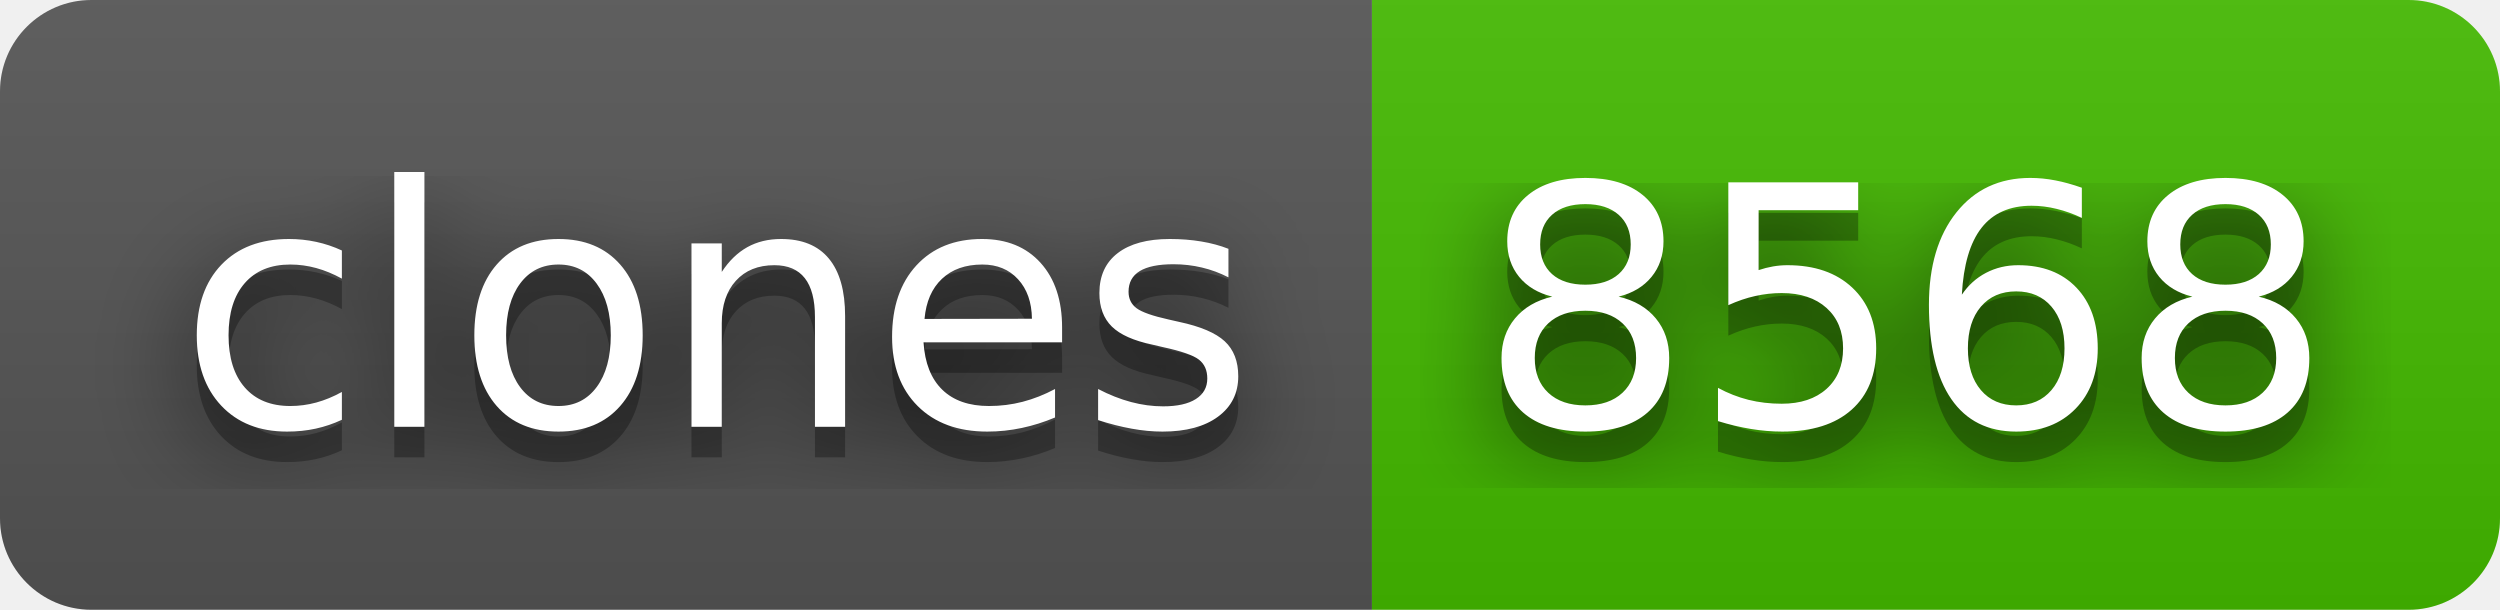
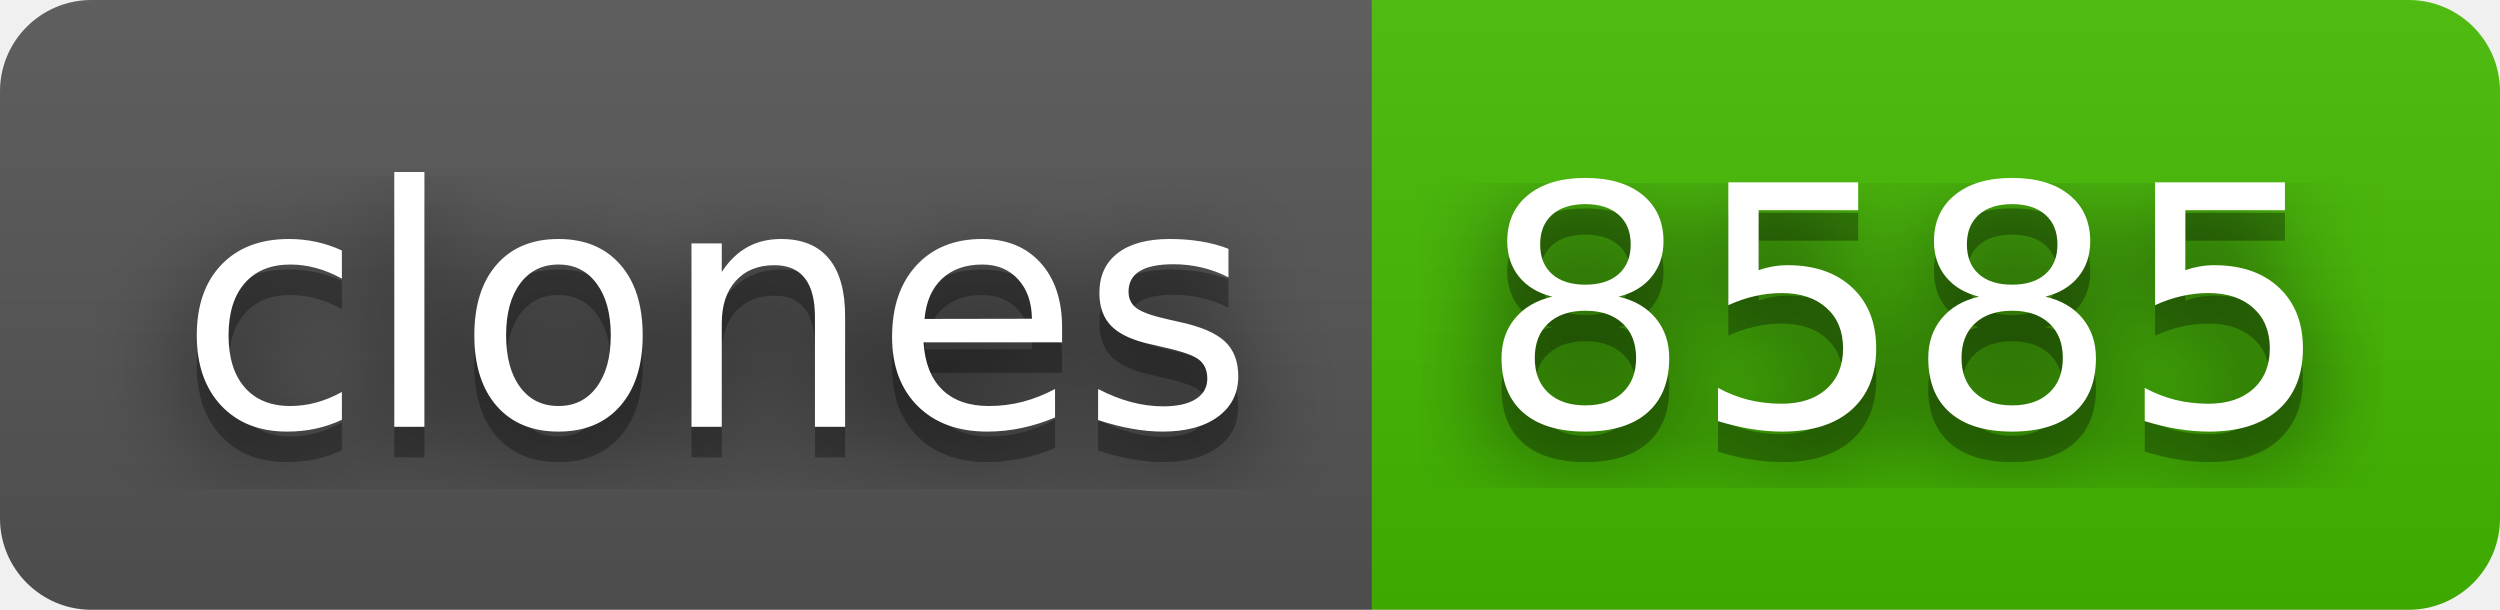
- <svg xmlns="http://www.w3.org/2000/svg" width="82" height="20" role="img" aria-label="clones: 8568">
+ <svg xmlns="http://www.w3.org/2000/svg" width="82" height="20" role="img" aria-label="clones: 8585">
  <filter id="blur">
    <feGaussianBlur stdDeviation="16" />
  </filter>
  <linearGradient id="s" x2="0" y2="100%">
    <stop offset="0" stop-color="#bbb" stop-opacity=".1" />
    <stop offset="1" stop-opacity=".1" />
  </linearGradient>
  <clipPath id="r">
    <rect width="82" height="20" rx="3" />
  </clipPath>
  <g clip-path="url(#r)">
    <rect width="45" height="20" fill="#555" />
    <rect x="45" width="37" height="20" fill="#4b0" />
    <rect width="82" height="20" fill="url(#s)" />
  </g>
  <g fill="#fff" text-anchor="middle" font-family="Verdana,Geneva,DejaVu Sans,sans-serif" text-rendering="geometricPrecision" font-size="110">
    <g transform="scale(.1)">
      <g aria-hidden="true" fill="#010101">
        <text x="235" y="150" fill-opacity=".8" filter="url(#blur)" textLength="350">clones</text>
        <text x="235" y="150" fill-opacity=".3" textLength="350">clones</text>
      </g>
      <text x="235" y="140" textLength="350">clones</text>
    </g>
    <g transform="scale(.1)">
      <g aria-hidden="true" fill="#010101">
-         <text x="625" y="150" fill-opacity=".8" filter="url(#blur)" textLength="270">8568</text>
-         <text x="625" y="150" fill-opacity=".3" textLength="270">8568</text>
+         <text x="625" y="150" fill-opacity=".8" filter="url(#blur)" textLength="270">8585</text>
+         <text x="625" y="150" fill-opacity=".3" textLength="270">8585</text>
      </g>
-       <text x="625" y="140" textLength="270">8568</text>
+       <text x="625" y="140" textLength="270">8585</text>
    </g>
  </g>
</svg>
